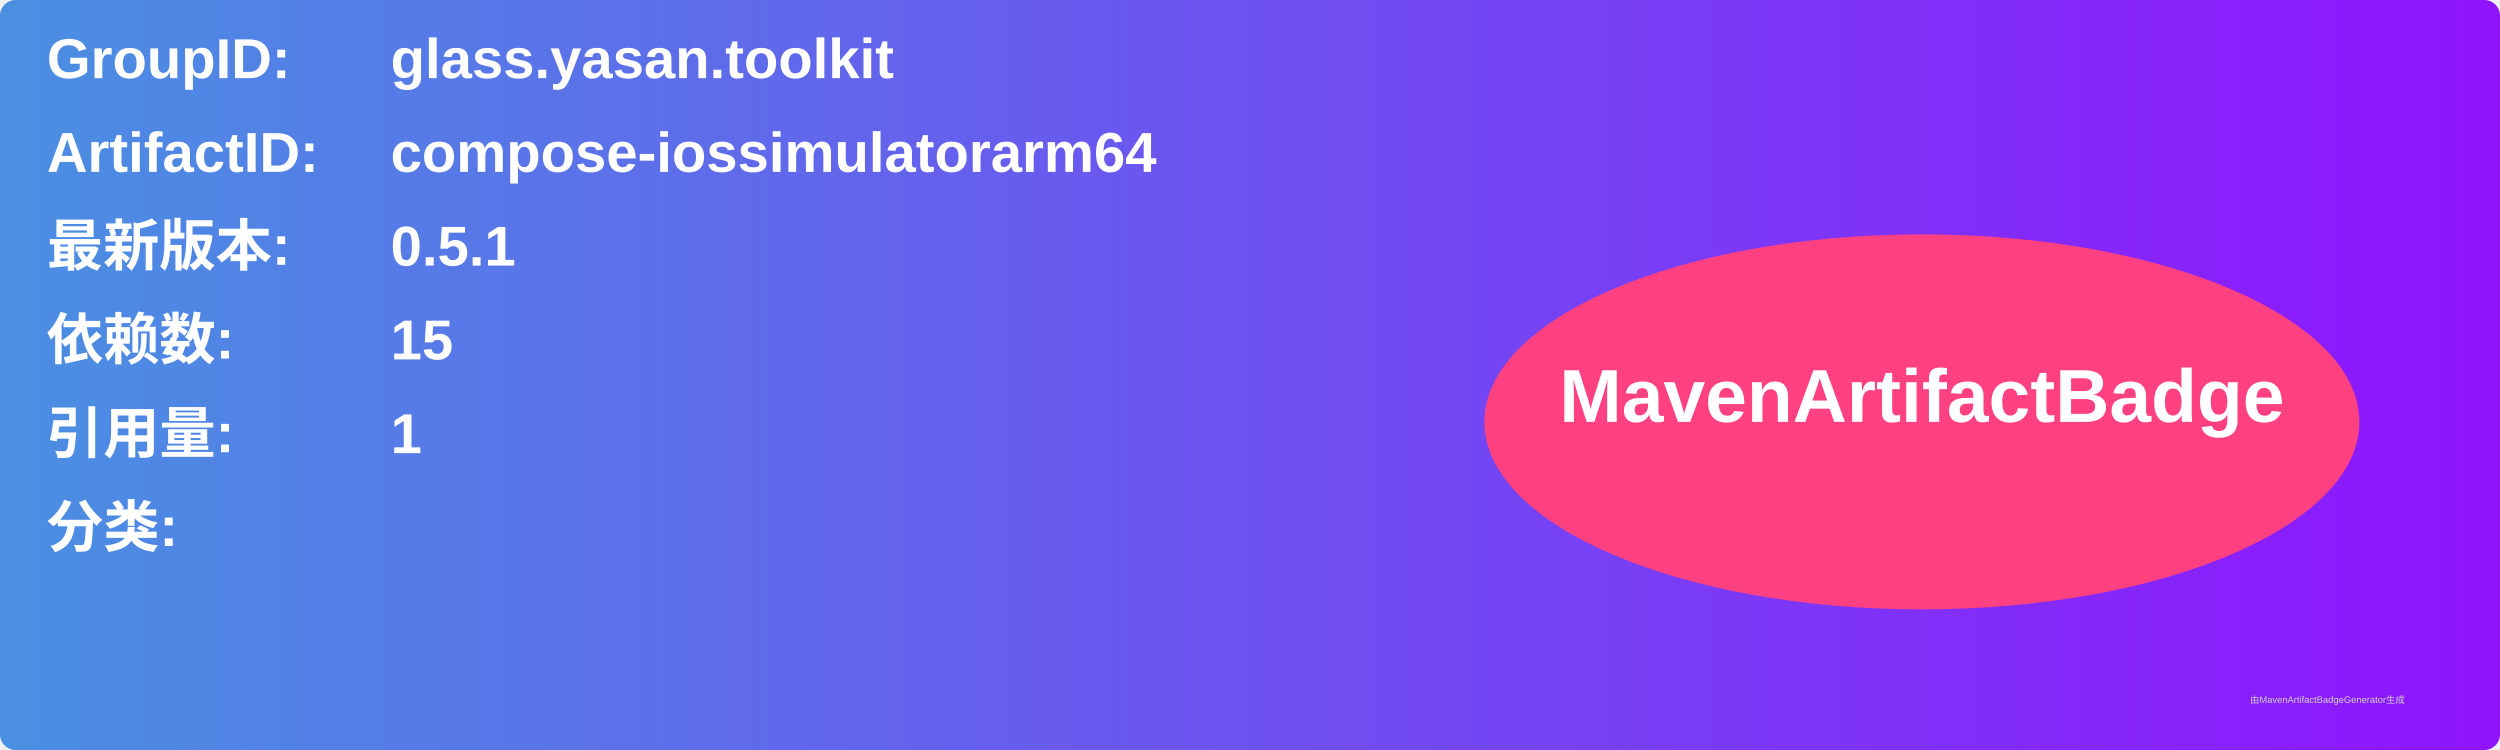
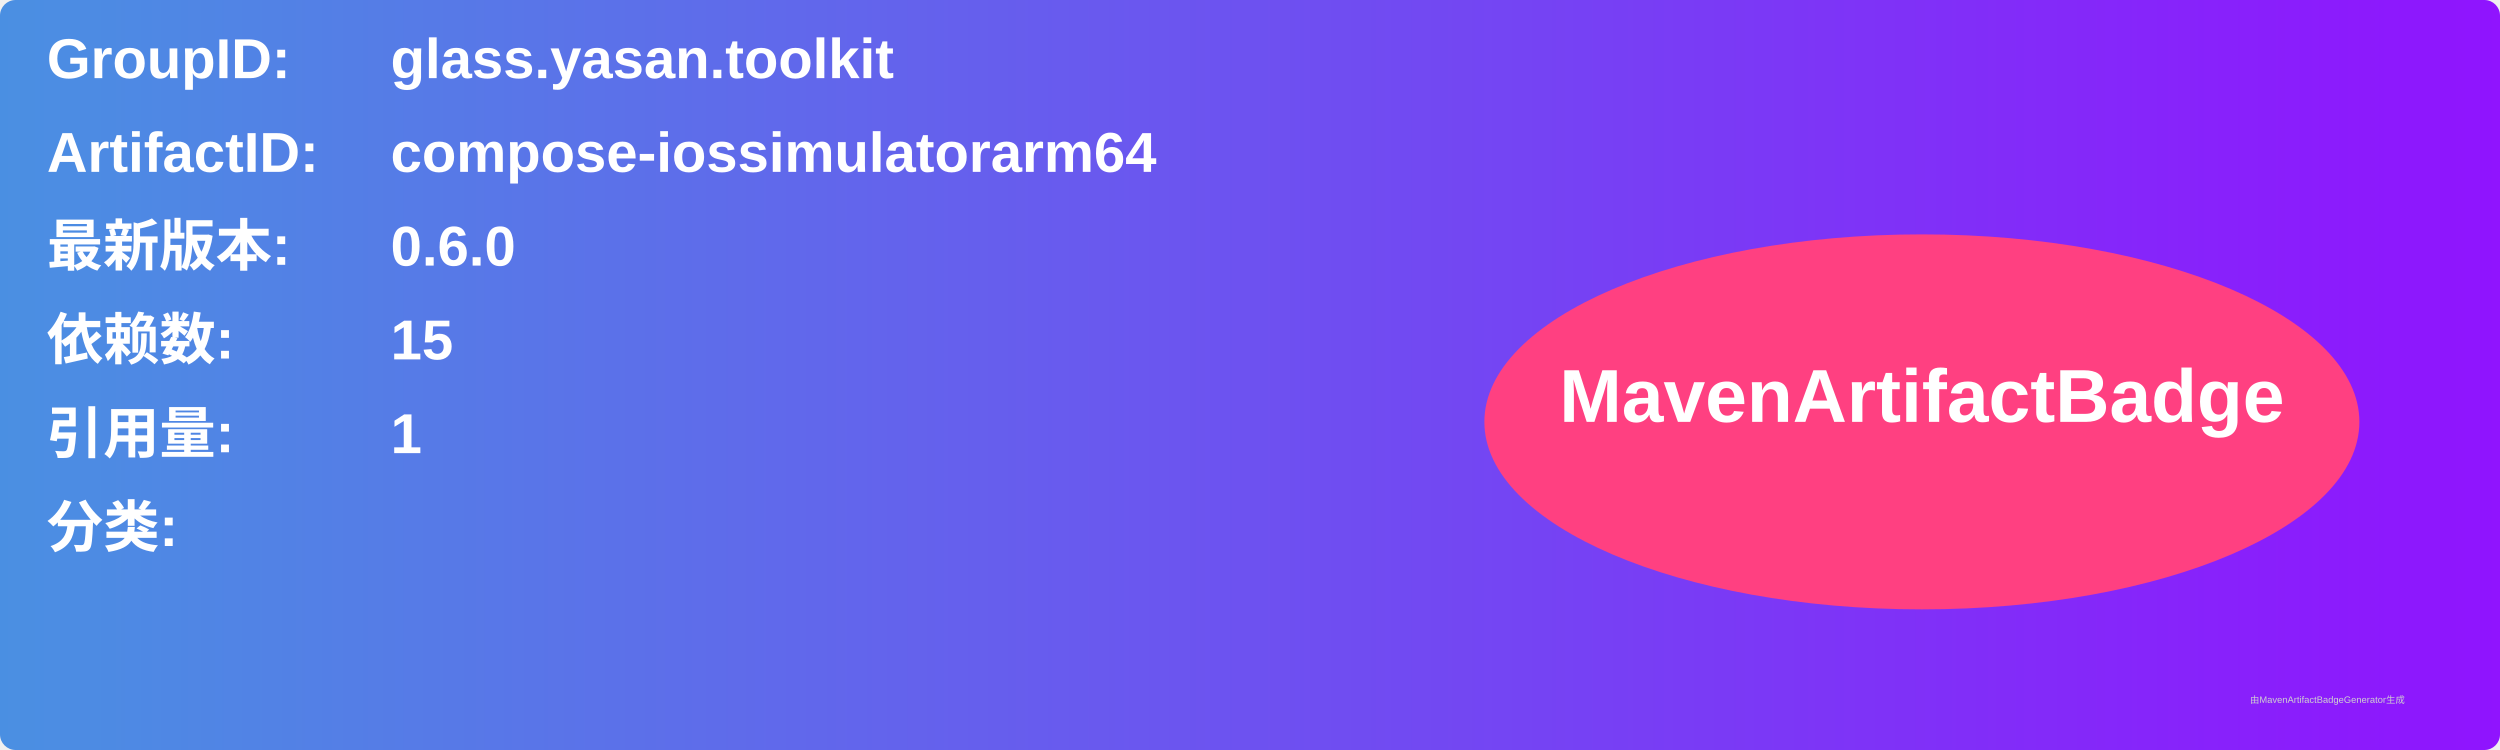
<svg xmlns="http://www.w3.org/2000/svg" width="800" height="240" viewBox="0 0 800 240">
  <linearGradient id="grad" x1="0%" y1="0%" x2="100%" y2="0%">
    <stop offset="0%" stop-color="#4a90e2" />
    <stop offset="100%" stop-color="#9013fe" />
  </linearGradient>
  <rect width="100%" height="100%" rx="5" ry="5" fill="url(#grad)" />
  <g transform="translate(15, 15)">
    <text x="0" y="10" font-family="Arial" font-size="18" fill="white" font-weight="bold" width="260">GroupID:</text>
    <text x="110" y="10" font-family="Arial" font-size="18" fill="white" font-weight="bold" width="460">glass.yasan.toolkit</text>
    <text x="0" y="40" font-family="Arial" font-size="18" fill="white" font-weight="bold" width="260">ArtifactID:</text>
    <text x="110" y="40" font-family="Arial" font-size="18" fill="white" font-weight="bold" width="460">compose-iossimulatorarm64</text>
    <text x="0" y="70" font-family="Arial" font-size="18" fill="white" font-weight="bold">最新版本:</text>
    <text x="110" y="70" font-family="Arial" font-size="18" fill="white" font-weight="bold">
-       <tspan font-weight="bold">0.5.1</tspan>
+       <tspan font-weight="bold">0.6.0</tspan>
    </text>
    <text x="0" y="100" font-family="Arial" font-size="18" fill="white" font-weight="bold">依赖数: </text>
    <text x="110" y="100" font-family="Arial" font-size="18" fill="white">
      <tspan font-weight="bold">15</tspan>
    </text>
    <text x="0" y="130" font-family="Arial" font-size="18" fill="white" font-weight="bold">引用量: </text>
    <text x="110" y="130" font-family="Arial" font-size="18" fill="white">
      <tspan font-weight="bold">1</tspan>
    </text>
    <text x="0" y="160" font-family="Arial" font-size="18" fill="white" font-weight="bold">分类:</text>
    <text x="10" y="190" font-family="Arial" font-size="10" fill="white">
      <tspan font-weight="bold" />
    </text>
    <ellipse cx="600" cy="120" rx="140" ry="60" fill="#ff4081" />
    <text x="600" y="120" text-anchor="middle" font-family="Arial" font-size="24" fill="white" font-weight="bold">MavenArtifactBadge</text>
  </g>
  <text x="720" y="225" font-family="Arial" font-size="3" fill="#d0d0d0">由MavenArtifactBadgeGenerator生成</text>
</svg>
